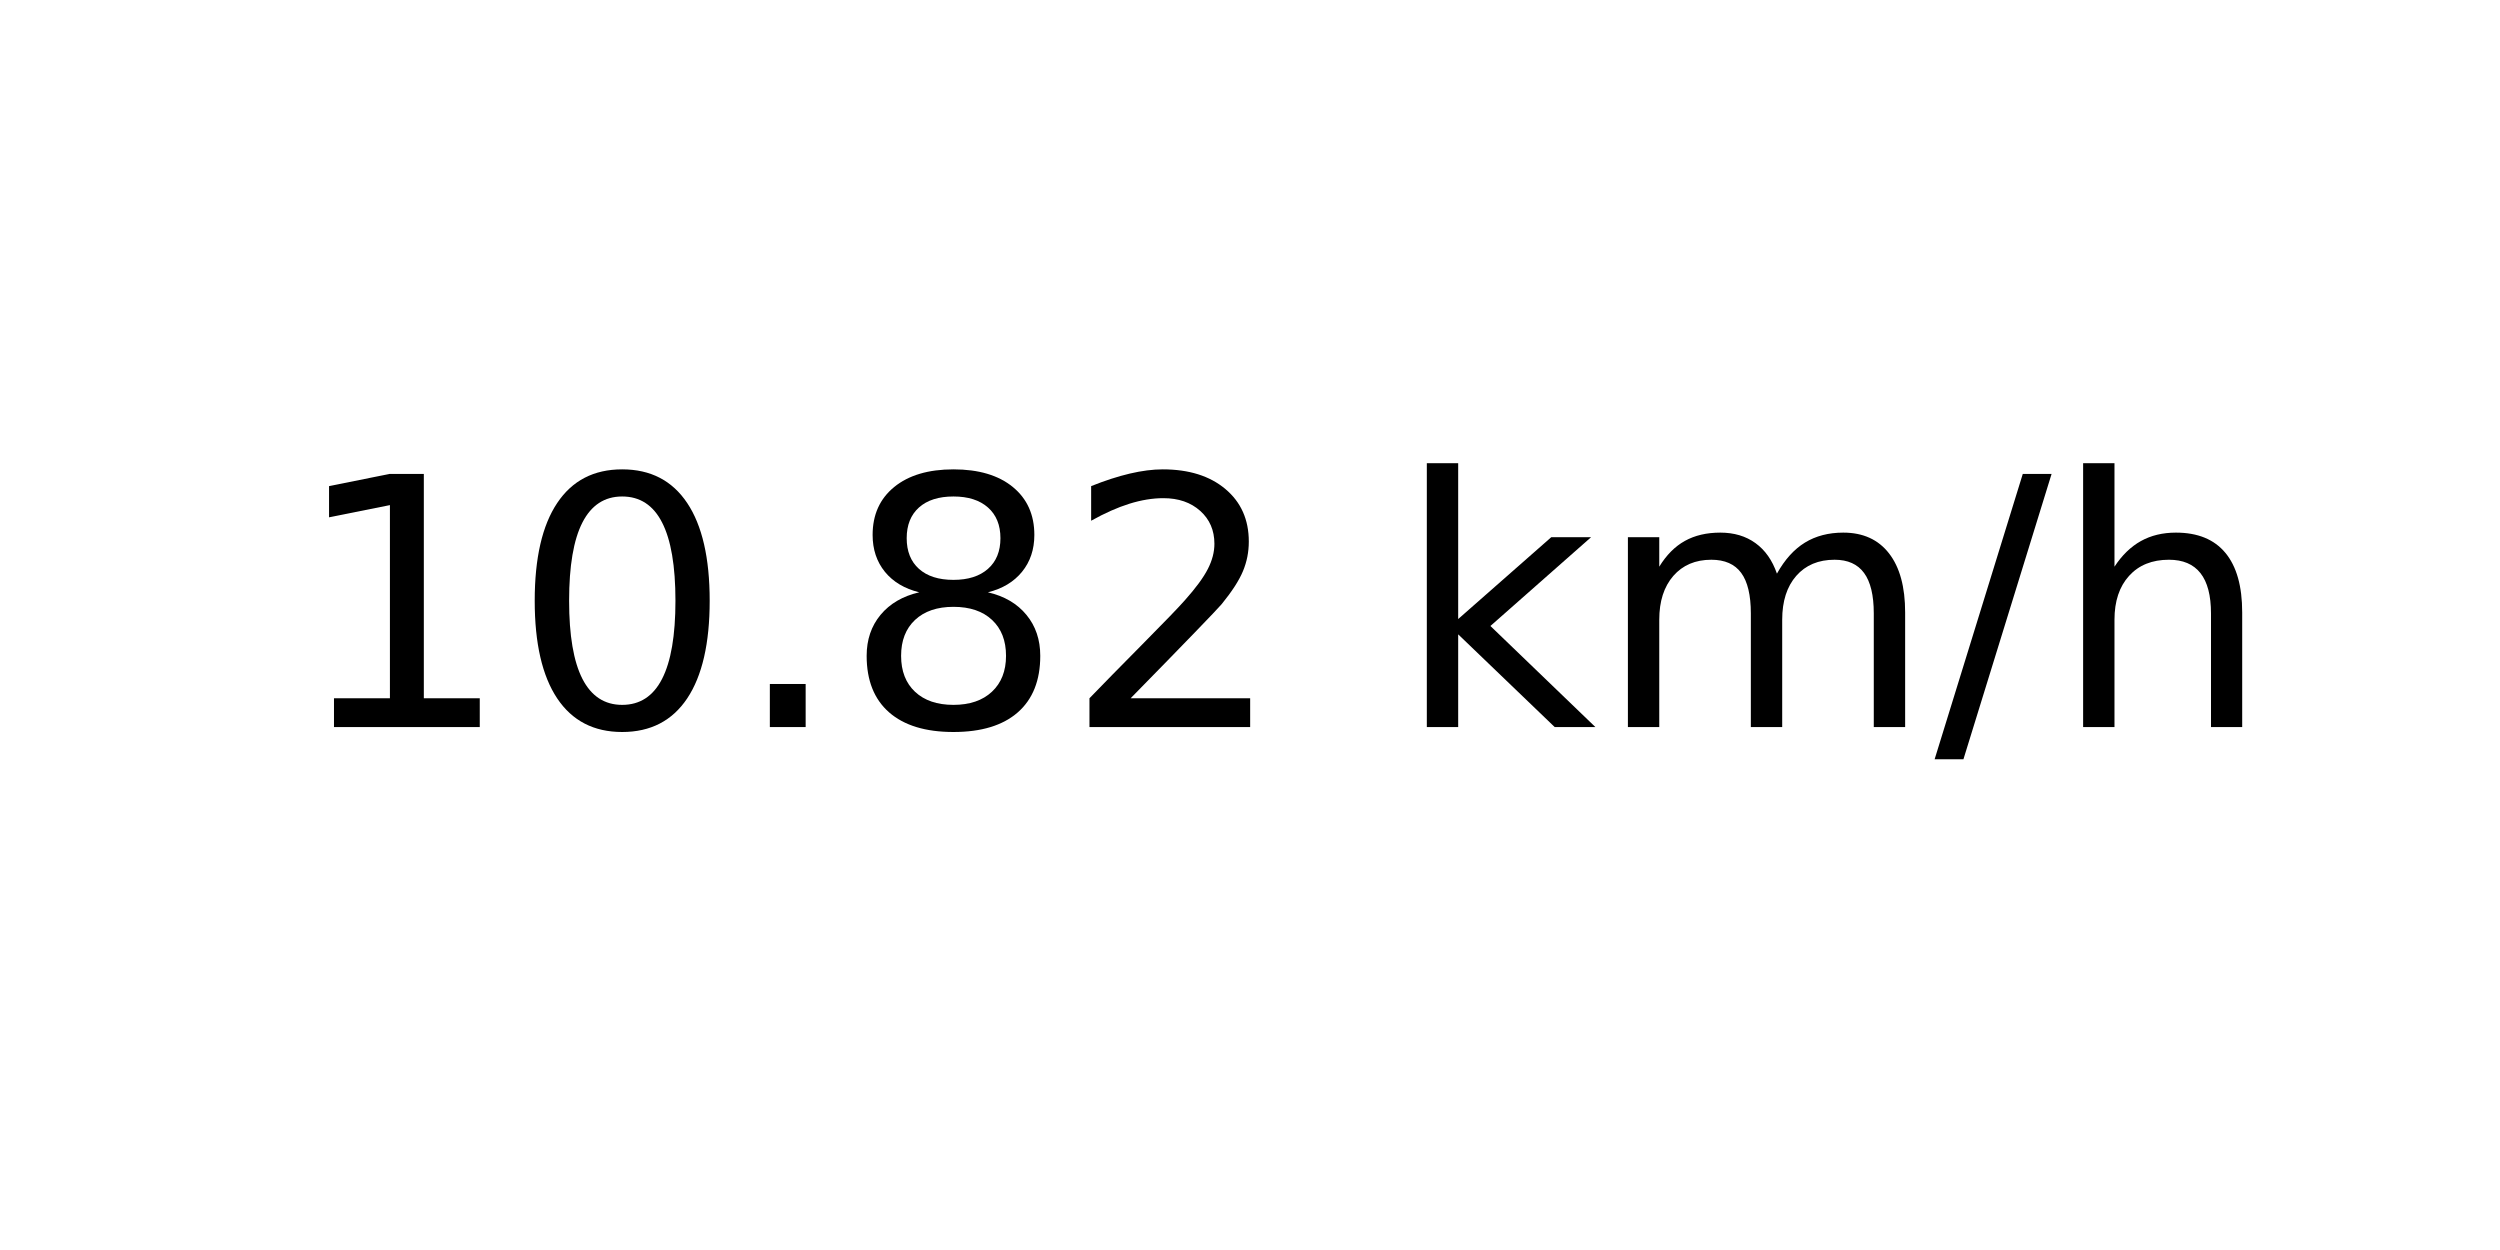
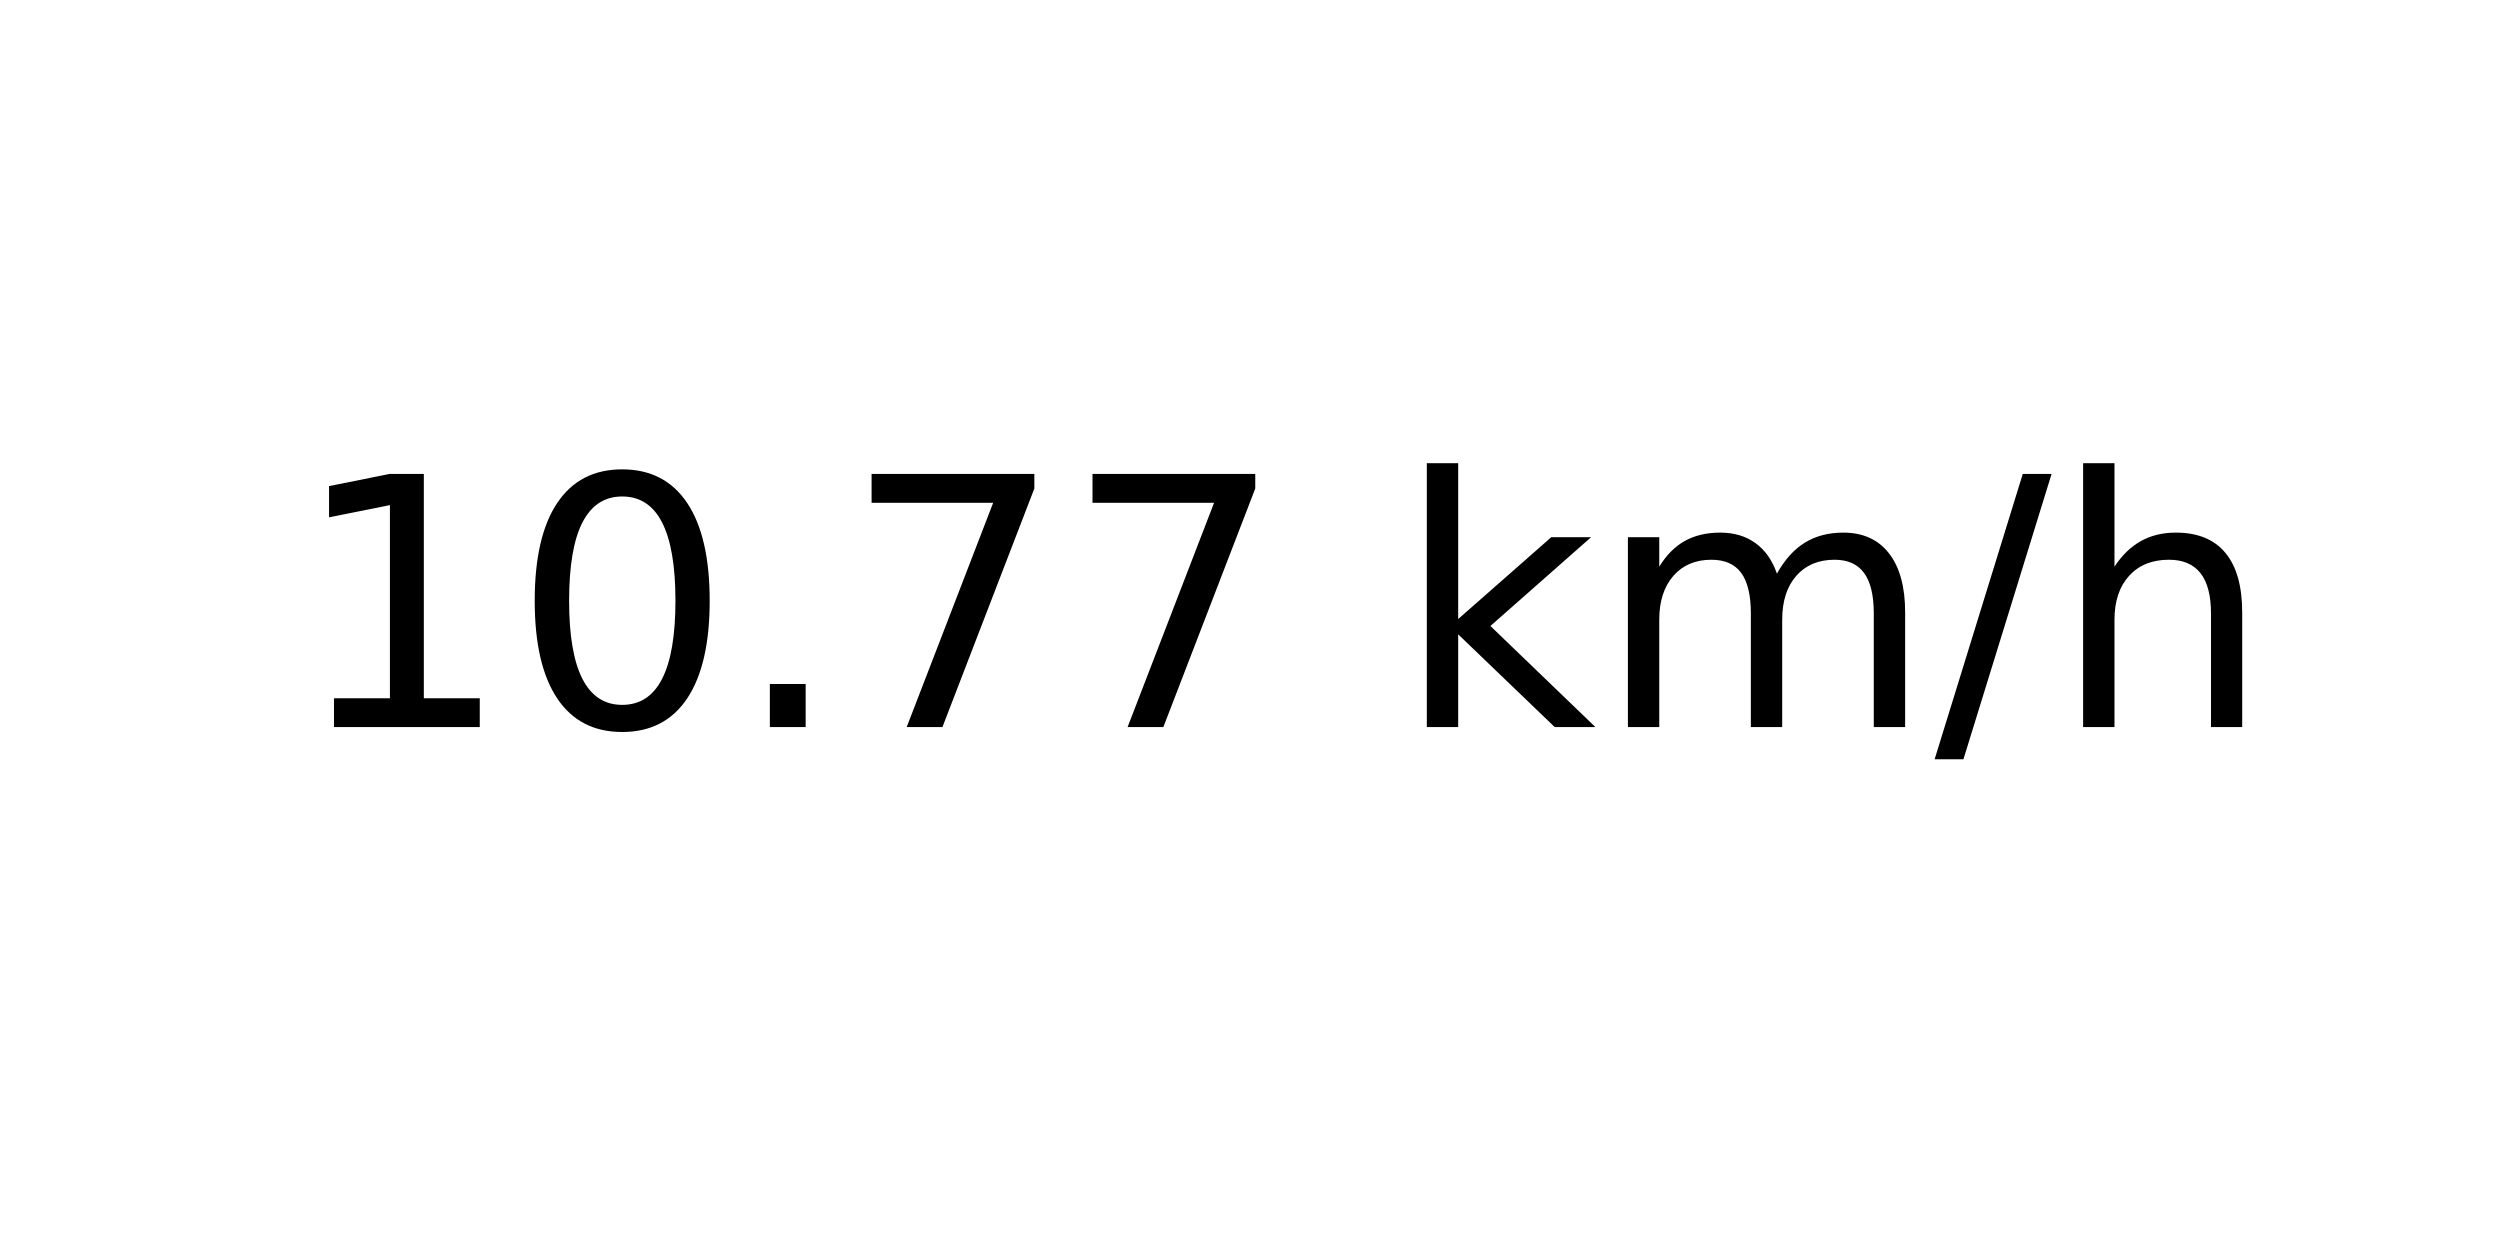
<svg xmlns="http://www.w3.org/2000/svg" xmlns:xlink="http://www.w3.org/1999/xlink" width="72pt" height="36pt" viewBox="0 0 72 36" version="1.1">
  <defs>
    <style type="text/css">*{stroke-linejoin: round; stroke-linecap: butt}</style>
  </defs>
  <g id="figure_1">
    <g id="axes_1">
      <g id="text_1">
        <g transform="translate(8.378125 20.93937) scale(0.1 -0.1)">
          <defs>
            <path id="DejaVuSans-31" d="M 794 531  L 1825 531  L 1825 4091  L 703 3866  L 703 4441  L 1819 4666  L 2450 4666  L 2450 531  L 3481 531  L 3481 0  L 794 0  L 794 531  z " transform="scale(0.015625)" />
            <path id="DejaVuSans-30" d="M 2034 4250  Q 1547 4250 1301 3770  Q 1056 3291 1056 2328  Q 1056 1369 1301 889  Q 1547 409 2034 409  Q 2525 409 2770 889  Q 3016 1369 3016 2328  Q 3016 3291 2770 3770  Q 2525 4250 2034 4250  z M 2034 4750  Q 2819 4750 3233 4129  Q 3647 3509 3647 2328  Q 3647 1150 3233 529  Q 2819 -91 2034 -91  Q 1250 -91 836 529  Q 422 1150 422 2328  Q 422 3509 836 4129  Q 1250 4750 2034 4750  z " transform="scale(0.015625)" />
            <path id="DejaVuSans-2e" d="M 684 794  L 1344 794  L 1344 0  L 684 0  L 684 794  z " transform="scale(0.015625)" />
-             <path id="DejaVuSans-38" d="M 2034 2216  Q 1584 2216 1326 1975  Q 1069 1734 1069 1313  Q 1069 891 1326 650  Q 1584 409 2034 409  Q 2484 409 2743 651  Q 3003 894 3003 1313  Q 3003 1734 2745 1975  Q 2488 2216 2034 2216  z M 1403 2484  Q 997 2584 770 2862  Q 544 3141 544 3541  Q 544 4100 942 4425  Q 1341 4750 2034 4750  Q 2731 4750 3128 4425  Q 3525 4100 3525 3541  Q 3525 3141 3298 2862  Q 3072 2584 2669 2484  Q 3125 2378 3379 2068  Q 3634 1759 3634 1313  Q 3634 634 3220 271  Q 2806 -91 2034 -91  Q 1263 -91 848 271  Q 434 634 434 1313  Q 434 1759 690 2068  Q 947 2378 1403 2484  z M 1172 3481  Q 1172 3119 1398 2916  Q 1625 2713 2034 2713  Q 2441 2713 2670 2916  Q 2900 3119 2900 3481  Q 2900 3844 2670 4047  Q 2441 4250 2034 4250  Q 1625 4250 1398 4047  Q 1172 3844 1172 3481  z " transform="scale(0.015625)" />
-             <path id="DejaVuSans-32" d="M 1228 531  L 3431 531  L 3431 0  L 469 0  L 469 531  Q 828 903 1448 1529  Q 2069 2156 2228 2338  Q 2531 2678 2651 2914  Q 2772 3150 2772 3378  Q 2772 3750 2511 3984  Q 2250 4219 1831 4219  Q 1534 4219 1204 4116  Q 875 4013 500 3803  L 500 4441  Q 881 4594 1212 4672  Q 1544 4750 1819 4750  Q 2544 4750 2975 4387  Q 3406 4025 3406 3419  Q 3406 3131 3298 2873  Q 3191 2616 2906 2266  Q 2828 2175 2409 1742  Q 1991 1309 1228 531  z " transform="scale(0.015625)" />
+             <path id="DejaVuSans-37" d="M 525 4666  L 3525 4666  L 3525 4397  L 1831 0  L 1172 0  L 2766 4134  L 525 4134  L 525 4666  z " transform="scale(0.015625)" />
            <path id="DejaVuSans-20" transform="scale(0.015625)" />
            <path id="DejaVuSans-6b" d="M 581 4863  L 1159 4863  L 1159 1991  L 2875 3500  L 3609 3500  L 1753 1863  L 3688 0  L 2938 0  L 1159 1709  L 1159 0  L 581 0  L 581 4863  z " transform="scale(0.015625)" />
            <path id="DejaVuSans-6d" d="M 3328 2828  Q 3544 3216 3844 3400  Q 4144 3584 4550 3584  Q 5097 3584 5394 3201  Q 5691 2819 5691 2113  L 5691 0  L 5113 0  L 5113 2094  Q 5113 2597 4934 2840  Q 4756 3084 4391 3084  Q 3944 3084 3684 2787  Q 3425 2491 3425 1978  L 3425 0  L 2847 0  L 2847 2094  Q 2847 2600 2669 2842  Q 2491 3084 2119 3084  Q 1678 3084 1418 2786  Q 1159 2488 1159 1978  L 1159 0  L 581 0  L 581 3500  L 1159 3500  L 1159 2956  Q 1356 3278 1631 3431  Q 1906 3584 2284 3584  Q 2666 3584 2933 3390  Q 3200 3197 3328 2828  z " transform="scale(0.015625)" />
            <path id="DejaVuSans-2f" d="M 1625 4666  L 2156 4666  L 531 -594  L 0 -594  L 1625 4666  z " transform="scale(0.015625)" />
            <path id="DejaVuSans-68" d="M 3513 2113  L 3513 0  L 2938 0  L 2938 2094  Q 2938 2591 2744 2837  Q 2550 3084 2163 3084  Q 1697 3084 1428 2787  Q 1159 2491 1159 1978  L 1159 0  L 581 0  L 581 4863  L 1159 4863  L 1159 2956  Q 1366 3272 1645 3428  Q 1925 3584 2291 3584  Q 2894 3584 3203 3211  Q 3513 2838 3513 2113  z " transform="scale(0.015625)" />
          </defs>
          <use xlink:href="#DejaVuSans-31" />
          <use xlink:href="#DejaVuSans-30" x="63.623" />
          <use xlink:href="#DejaVuSans-2e" x="127.246" />
-           <use xlink:href="#DejaVuSans-38" x="159.033" />
-           <use xlink:href="#DejaVuSans-32" x="222.656" />
+           <use xlink:href="#DejaVuSans-37" x="159.033" />
+           <use xlink:href="#DejaVuSans-37" x="222.656" />
          <use xlink:href="#DejaVuSans-20" x="286.279" />
          <use xlink:href="#DejaVuSans-6b" x="318.066" />
          <use xlink:href="#DejaVuSans-6d" x="375.977" />
          <use xlink:href="#DejaVuSans-2f" x="473.389" />
          <use xlink:href="#DejaVuSans-68" x="507.08" />
        </g>
      </g>
    </g>
  </g>
</svg>
